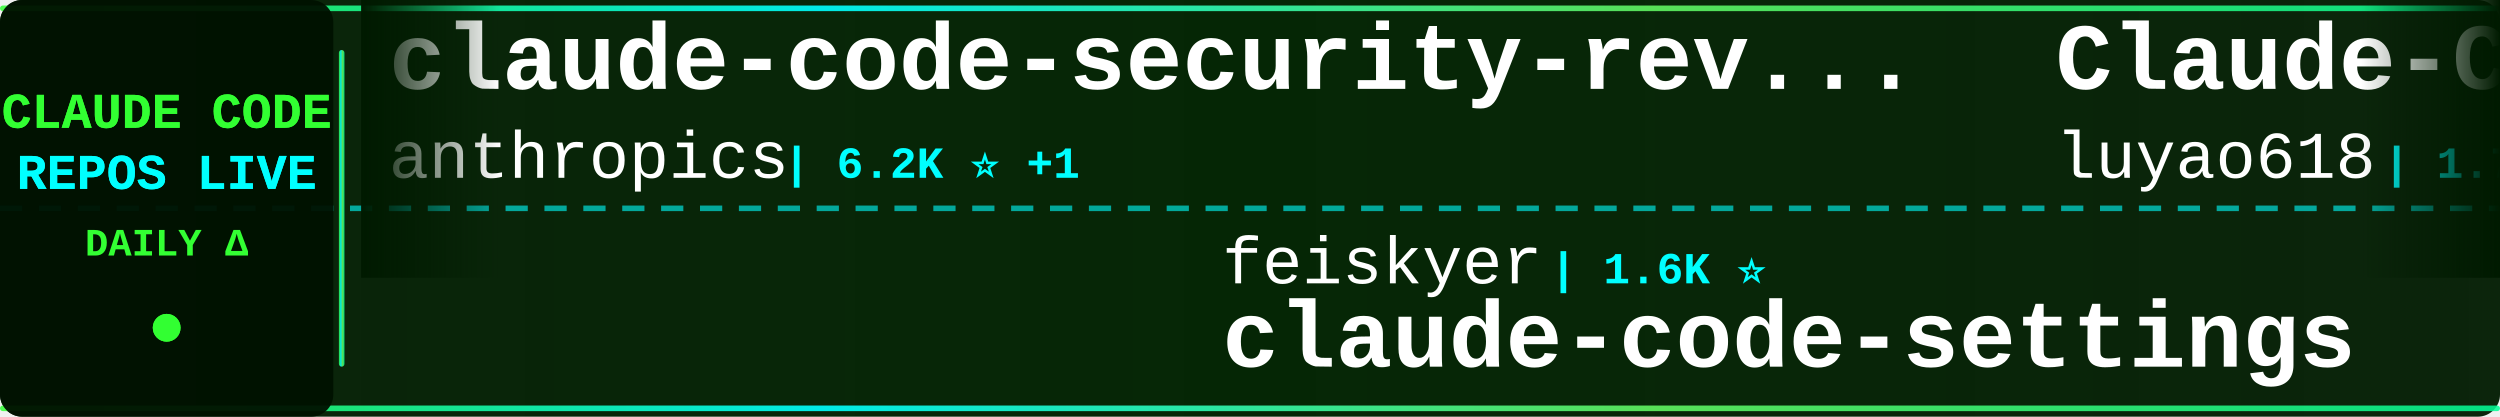
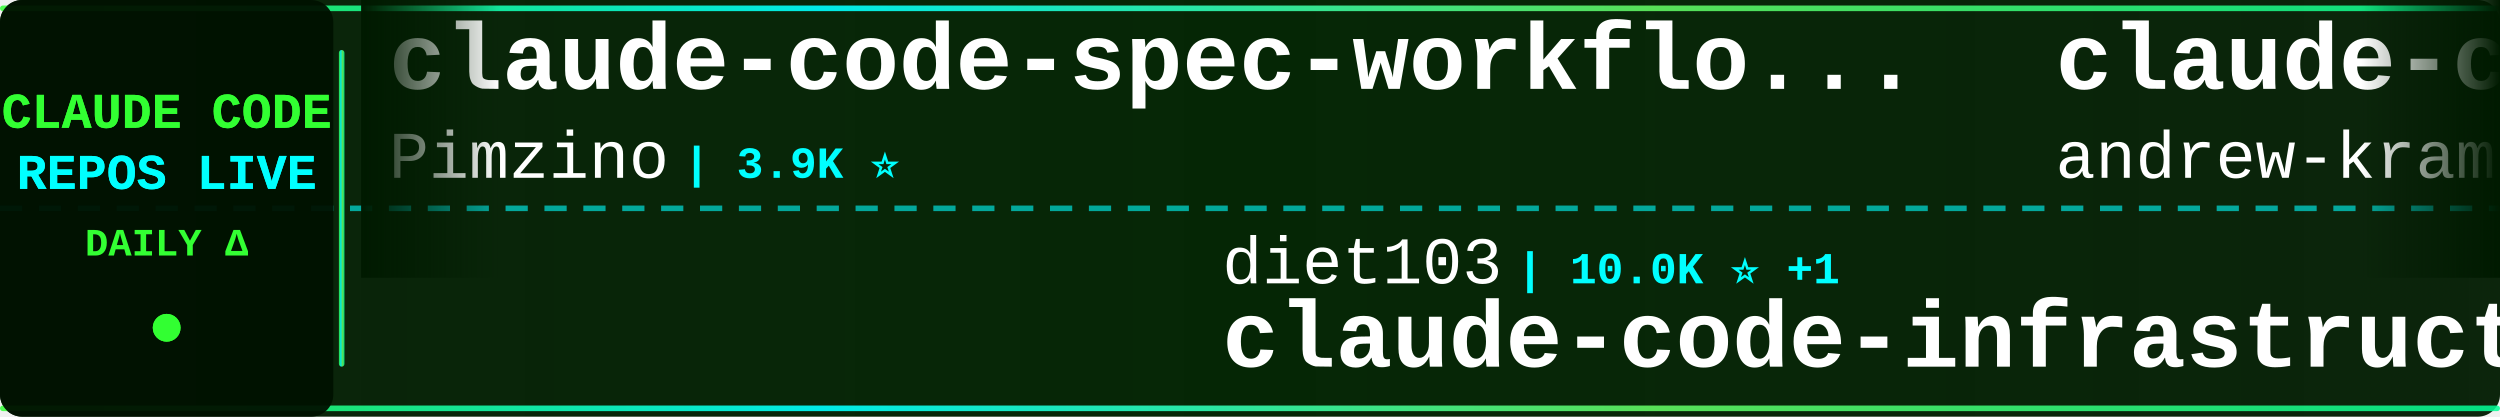
<svg xmlns="http://www.w3.org/2000/svg" width="900" height="150">
  <defs>
    <linearGradient id="tickerBg" x1="0%" y1="0%" x2="100%" y2="0%">
      <stop offset="0%" style="stop-color:#001a00;stop-opacity:0.95" />
      <stop offset="50%" style="stop-color:#002200;stop-opacity:0.98" />
      <stop offset="100%" style="stop-color:#001a00;stop-opacity:0.95" />
    </linearGradient>
    <linearGradient id="borderGrad" x1="0%" y1="0%" x2="100%" y2="0%">
      <stop offset="0%" style="stop-color:#33ff33;stop-opacity:0.85">
        <animate attributeName="stop-opacity" values="0.85;1;0.85" dur="2s" repeatCount="indefinite" />
      </stop>
      <stop offset="33%" style="stop-color:#00ffff;stop-opacity:0.9">
        <animate attributeName="stop-opacity" values="0.9;1;0.9" dur="2.2s" repeatCount="indefinite" />
      </stop>
      <stop offset="66%" style="stop-color:#66ff66;stop-opacity:0.85">
        <animate attributeName="stop-opacity" values="0.85;1;0.85" dur="1.8s" repeatCount="indefinite" />
      </stop>
      <stop offset="100%" style="stop-color:#00ff99;stop-opacity:0.85">
        <animate attributeName="stop-opacity" values="0.85;1;0.85" dur="2s" repeatCount="indefinite" />
      </stop>
    </linearGradient>
    <filter id="textGlow">
      <feGaussianBlur stdDeviation="0.1" result="coloredBlur" />
      <feMerge>
        <feMergeNode in="coloredBlur" />
        <feMergeNode in="SourceGraphic" />
      </feMerge>
    </filter>
    <filter id="metricGlow">
      <feGaussianBlur stdDeviation="0.2" result="coloredBlur" />
      <feMerge>
        <feMergeNode in="coloredBlur" />
        <feMergeNode in="SourceGraphic" />
      </feMerge>
    </filter>
    <linearGradient id="leftFade" x1="0%" y1="0%" x2="100%" y2="0%">
      <stop offset="0%" style="stop-color:#001a00;stop-opacity:1" />
      <stop offset="100%" style="stop-color:#001a00;stop-opacity:0" />
    </linearGradient>
    <linearGradient id="rightFade" x1="0%" y1="0%" x2="100%" y2="0%">
      <stop offset="0%" style="stop-color:#001a00;stop-opacity:0" />
      <stop offset="100%" style="stop-color:#001a00;stop-opacity:1" />
    </linearGradient>
  </defs>
  <rect width="900" height="150" fill="url(#tickerBg)" rx="8" />
  <rect x="0" y="2" width="900" height="2" fill="url(#borderGrad)" rx="1" />
  <rect x="0" y="146" width="900" height="2" fill="url(#borderGrad)" rx="1" />
  <line x1="0" y1="75" x2="900" y2="75" stroke="#00ffff" stroke-width="2" stroke-dasharray="8 6" opacity="0.6" />
  <rect x="0" y="0" width="120" height="150" fill="#001100" opacity="0.95" rx="8" />
  <text x="60" y="46" font-family="'Courier New', monospace" font-size="18" font-weight="bold" fill="#33ff33" text-anchor="middle" filter="url(#textGlow)">
    CLAUDE CODE
  </text>
  <text x="60" y="68" font-family="'Courier New', monospace" font-size="18" font-weight="bold" fill="#00ffff" text-anchor="middle" filter="url(#textGlow)">
    REPOS LIVE
  </text>
  <text x="60" y="92" font-family="'Courier New', monospace" font-size="14" font-weight="bold" fill="#33ff33" text-anchor="middle">
    DAILY Δ
  </text>
  <circle cx="60" cy="118" r="5" fill="#33ff33" filter="url(#metricGlow)">
    <animate attributeName="r" values="4;6;4" dur="1.5s" repeatCount="indefinite" />
    <animate attributeName="opacity" values="0.6;1;0.6" dur="1.5s" repeatCount="indefinite" />
  </circle>
  <rect x="122" y="18" width="2" height="114" fill="url(#borderGrad)" rx="1" />
  <clipPath id="tickerClip">
    <rect x="130" y="0" width="770" height="150" />
  </clipPath>
  <g clip-path="url(#tickerClip)">
    <g id="tickerItems">
      <animateTransform attributeName="transform" attributeType="XML" type="translate" from="0 0" to="-3000 0" dur="54s" repeatCount="indefinite" />
      <g transform="translate(0, 0)">
-         <text x="140" y="32" font-family="'Courier New', monospace" font-size="34" font-weight="bold" fill="#ffffff">claude-code-security-rev...</text>
-         <text x="140" y="64" font-family="'Courier New', monospace" font-size="24" font-weight="normal" fill="#ffffff" opacity="1.0">anthropics</text>
-         <text x="282" y="64" font-family="'Courier New', monospace" font-size="16" font-weight="bold" fill="#00ffff"> | 6.2K ⭐ +1</text>
+         <text x="140" y="32" font-family="'Courier New', monospace" font-size="34" font-weight="bold" fill="#ffffff">claude-code-spec-workflo...</text>
+         <text x="140" y="64" font-family="'Courier New', monospace" font-size="24" font-weight="normal" fill="#ffffff" opacity="1.0">Pimzino</text>
+         <text x="246" y="64" font-family="'Courier New', monospace" font-size="16" font-weight="bold" fill="#00ffff"> | 3.9K ⭐</text>
      </g>
      <g transform="translate(300, 0)">
-         <text x="140" y="102" font-family="'Courier New', monospace" font-size="24" font-weight="normal" fill="#ffffff" opacity="1.0">feiskyer</text>
-         <text x="258" y="102" font-family="'Courier New', monospace" font-size="16" font-weight="bold" fill="#00ffff"> | 1.6K ⭐</text>
-         <text x="140" y="132" font-family="'Courier New', monospace" font-size="34" font-weight="bold" fill="#ffffff">claude-code-settings</text>
+         <text x="140" y="102" font-family="'Courier New', monospace" font-size="24" font-weight="normal" fill="#ffffff" opacity="1.0">diet103</text>
+         <text x="246" y="102" font-family="'Courier New', monospace" font-size="16" font-weight="bold" fill="#00ffff"> | 10.0K ⭐ +1</text>
+         <text x="140" y="132" font-family="'Courier New', monospace" font-size="34" font-weight="bold" fill="#ffffff">claude-code-infrastructu...</text>
      </g>
      <g transform="translate(600, 0)">
-         <text x="140" y="32" font-family="'Courier New', monospace" font-size="34" font-weight="bold" fill="#ffffff">Claude-Code-Source-Study</text>
-         <text x="140" y="64" font-family="'Courier New', monospace" font-size="24" font-weight="normal" fill="#ffffff" opacity="1.0">luyao618</text>
-         <text x="258" y="64" font-family="'Courier New', monospace" font-size="16" font-weight="bold" fill="#00ffff"> | 1.7K ⭐ +1</text>
+         <text x="140" y="32" font-family="'Courier New', monospace" font-size="34" font-weight="bold" fill="#ffffff">claude-code-source-build</text>
+         <text x="140" y="64" font-family="'Courier New', monospace" font-size="24" font-weight="normal" fill="#ffffff" opacity="1.0">andrew-kramer-inno</text>
+         <text x="378" y="64" font-family="'Courier New', monospace" font-size="16" font-weight="bold" fill="#00ffff"> | 596 ⭐</text>
      </g>
      <g transform="translate(900, 0)">
-         <text x="140" y="102" font-family="'Courier New', monospace" font-size="24" font-weight="normal" fill="#ffffff" opacity="1.0">multica-ai</text>
-         <text x="282" y="102" font-family="'Courier New', monospace" font-size="16" font-weight="bold" fill="#00ffff"> | 210.6K ⭐ +41</text>
-         <text x="140" y="132" font-family="'Courier New', monospace" font-size="34" font-weight="bold" fill="#ffffff">andrej-karpathy-skills</text>
+         <text x="140" y="102" font-family="'Courier New', monospace" font-size="24" font-weight="normal" fill="#ffffff" opacity="1.0">ccplugins</text>
+         <text x="270" y="102" font-family="'Courier New', monospace" font-size="16" font-weight="bold" fill="#00ffff"> | 932 ⭐</text>
+         <text x="140" y="132" font-family="'Courier New', monospace" font-size="34" font-weight="bold" fill="#ffffff">awesome-claude-code-plug...</text>
      </g>
      <g transform="translate(1200, 0)">
-         <text x="140" y="32" font-family="'Courier New', monospace" font-size="34" font-weight="bold" fill="#ffffff">claude-code-telegram</text>
-         <text x="140" y="64" font-family="'Courier New', monospace" font-size="24" font-weight="normal" fill="#ffffff" opacity="1.0">RichardAtCT</text>
-         <text x="294" y="64" font-family="'Courier New', monospace" font-size="16" font-weight="bold" fill="#00ffff"> | 2.8K ⭐</text>
+         <text x="140" y="32" font-family="'Courier New', monospace" font-size="34" font-weight="bold" fill="#ffffff">ClaudeCode</text>
+         <text x="140" y="64" font-family="'Courier New', monospace" font-size="24" font-weight="normal" fill="#ffffff" opacity="1.0">guanshan</text>
+         <text x="258" y="64" font-family="'Courier New', monospace" font-size="16" font-weight="bold" fill="#00ffff"> | 61 ⭐</text>
      </g>
      <g transform="translate(1500, 0)">
-         <text x="140" y="102" font-family="'Courier New', monospace" font-size="24" font-weight="normal" fill="#ffffff" opacity="1.0">frankbria</text>
-         <text x="270" y="102" font-family="'Courier New', monospace" font-size="16" font-weight="bold" fill="#00ffff"> | 9.6K ⭐ +1</text>
-         <text x="140" y="132" font-family="'Courier New', monospace" font-size="34" font-weight="bold" fill="#ffffff">ralph-claude-code</text>
+         <text x="140" y="102" font-family="'Courier New', monospace" font-size="24" font-weight="normal" fill="#ffffff" opacity="1.0">T-Lab-CUHKSZ</text>
+         <text x="306" y="102" font-family="'Courier New', monospace" font-size="16" font-weight="bold" fill="#00ffff"> | 328 ⭐</text>
+         <text x="140" y="132" font-family="'Courier New', monospace" font-size="34" font-weight="bold" fill="#ffffff">claude-code</text>
      </g>
      <g transform="translate(1800, 0)">
-         <text x="140" y="32" font-family="'Courier New', monospace" font-size="34" font-weight="bold" fill="#ffffff">system_prompts_leaks</text>
-         <text x="140" y="64" font-family="'Courier New', monospace" font-size="24" font-weight="normal" fill="#ffffff" opacity="1.0">asgeirtj</text>
-         <text x="258" y="64" font-family="'Courier New', monospace" font-size="16" font-weight="bold" fill="#00ffff"> | 64.3K ⭐ +9</text>
+         <text x="140" y="32" font-family="'Courier New', monospace" font-size="34" font-weight="bold" fill="#ffffff">how-claude-code-works</text>
+         <text x="140" y="64" font-family="'Courier New', monospace" font-size="24" font-weight="normal" fill="#ffffff" opacity="1.0">Windy3f3f3f3f</text>
+         <text x="318" y="64" font-family="'Courier New', monospace" font-size="16" font-weight="bold" fill="#00ffff"> | 3.6K ⭐ +3</text>
      </g>
      <g transform="translate(2100, 0)">
-         <text x="140" y="102" font-family="'Courier New', monospace" font-size="24" font-weight="normal" fill="#ffffff" opacity="1.0">chauncygu</text>
-         <text x="270" y="102" font-family="'Courier New', monospace" font-size="16" font-weight="bold" fill="#00ffff"> | 2.8K ⭐</text>
-         <text x="140" y="132" font-family="'Courier New', monospace" font-size="34" font-weight="bold" fill="#ffffff">collection-claude-code-s...</text>
+         <text x="140" y="102" font-family="'Courier New', monospace" font-size="24" font-weight="normal" fill="#ffffff" opacity="1.0">Cranot</text>
+         <text x="234" y="102" font-family="'Courier New', monospace" font-size="16" font-weight="bold" fill="#00ffff"> | 2.9K ⭐</text>
+         <text x="140" y="132" font-family="'Courier New', monospace" font-size="34" font-weight="bold" fill="#ffffff">claude-code-guide</text>
      </g>
      <g transform="translate(2400, 0)">
-         <text x="140" y="32" font-family="'Courier New', monospace" font-size="34" font-weight="bold" fill="#ffffff">claude-code</text>
-         <text x="140" y="64" font-family="'Courier New', monospace" font-size="24" font-weight="normal" fill="#ffffff" opacity="1.0">Tinkeringg-Lab</text>
-         <text x="330" y="64" font-family="'Courier New', monospace" font-size="16" font-weight="bold" fill="#00ffff"> | 212 ⭐</text>
+         <text x="140" y="32" font-family="'Courier New', monospace" font-size="34" font-weight="bold" fill="#ffffff">Claude-Code</text>
+         <text x="140" y="64" font-family="'Courier New', monospace" font-size="24" font-weight="normal" fill="#ffffff" opacity="1.0">pengchengneo</text>
+         <text x="306" y="64" font-family="'Courier New', monospace" font-size="16" font-weight="bold" fill="#00ffff"> | 1.8K ⭐</text>
      </g>
      <g transform="translate(2700, 0)">
-         <text x="140" y="102" font-family="'Courier New', monospace" font-size="24" font-weight="normal" fill="#ffffff" opacity="1.0">Yeachan-Heo</text>
-         <text x="294" y="102" font-family="'Courier New', monospace" font-size="16" font-weight="bold" fill="#00ffff"> | 39.0K ⭐ +2</text>
-         <text x="140" y="132" font-family="'Courier New', monospace" font-size="34" font-weight="bold" fill="#ffffff">oh-my-claudecode</text>
+         <text x="140" y="102" font-family="'Courier New', monospace" font-size="24" font-weight="normal" fill="#ffffff" opacity="1.0">FlorianBruniaux</text>
+         <text x="342" y="102" font-family="'Courier New', monospace" font-size="16" font-weight="bold" fill="#00ffff"> | 5.9K ⭐ +1</text>
+         <text x="140" y="132" font-family="'Courier New', monospace" font-size="34" font-weight="bold" fill="#ffffff">claude-code-ultimate-gui...</text>
      </g>
      <g transform="translate(3000, 0)">
-         <text x="140" y="32" font-family="'Courier New', monospace" font-size="34" font-weight="bold" fill="#ffffff">claude-code-security-rev...</text>
-         <text x="140" y="64" font-family="'Courier New', monospace" font-size="24" font-weight="normal" fill="#ffffff" opacity="1.0">anthropics</text>
-         <text x="282" y="64" font-family="'Courier New', monospace" font-size="16" font-weight="bold" fill="#00ffff"> | 6.2K ⭐ +1</text>
+         <text x="140" y="32" font-family="'Courier New', monospace" font-size="34" font-weight="bold" fill="#ffffff">claude-code-spec-workflo...</text>
+         <text x="140" y="64" font-family="'Courier New', monospace" font-size="24" font-weight="normal" fill="#ffffff" opacity="1.0">Pimzino</text>
+         <text x="246" y="64" font-family="'Courier New', monospace" font-size="16" font-weight="bold" fill="#00ffff"> | 3.9K ⭐</text>
      </g>
      <g transform="translate(3300, 0)">
-         <text x="140" y="102" font-family="'Courier New', monospace" font-size="24" font-weight="normal" fill="#ffffff" opacity="1.0">feiskyer</text>
-         <text x="258" y="102" font-family="'Courier New', monospace" font-size="16" font-weight="bold" fill="#00ffff"> | 1.6K ⭐</text>
-         <text x="140" y="132" font-family="'Courier New', monospace" font-size="34" font-weight="bold" fill="#ffffff">claude-code-settings</text>
+         <text x="140" y="102" font-family="'Courier New', monospace" font-size="24" font-weight="normal" fill="#ffffff" opacity="1.0">diet103</text>
+         <text x="246" y="102" font-family="'Courier New', monospace" font-size="16" font-weight="bold" fill="#00ffff"> | 10.0K ⭐ +1</text>
+         <text x="140" y="132" font-family="'Courier New', monospace" font-size="34" font-weight="bold" fill="#ffffff">claude-code-infrastructu...</text>
      </g>
      <g transform="translate(3600, 0)">
-         <text x="140" y="32" font-family="'Courier New', monospace" font-size="34" font-weight="bold" fill="#ffffff">Claude-Code-Source-Study</text>
-         <text x="140" y="64" font-family="'Courier New', monospace" font-size="24" font-weight="normal" fill="#ffffff" opacity="1.0">luyao618</text>
-         <text x="258" y="64" font-family="'Courier New', monospace" font-size="16" font-weight="bold" fill="#00ffff"> | 1.7K ⭐ +1</text>
+         <text x="140" y="32" font-family="'Courier New', monospace" font-size="34" font-weight="bold" fill="#ffffff">claude-code-source-build</text>
+         <text x="140" y="64" font-family="'Courier New', monospace" font-size="24" font-weight="normal" fill="#ffffff" opacity="1.0">andrew-kramer-inno</text>
+         <text x="378" y="64" font-family="'Courier New', monospace" font-size="16" font-weight="bold" fill="#00ffff"> | 596 ⭐</text>
      </g>
      <g transform="translate(3900, 0)">
-         <text x="140" y="102" font-family="'Courier New', monospace" font-size="24" font-weight="normal" fill="#ffffff" opacity="1.0">multica-ai</text>
-         <text x="282" y="102" font-family="'Courier New', monospace" font-size="16" font-weight="bold" fill="#00ffff"> | 210.6K ⭐ +41</text>
-         <text x="140" y="132" font-family="'Courier New', monospace" font-size="34" font-weight="bold" fill="#ffffff">andrej-karpathy-skills</text>
+         <text x="140" y="102" font-family="'Courier New', monospace" font-size="24" font-weight="normal" fill="#ffffff" opacity="1.0">ccplugins</text>
+         <text x="270" y="102" font-family="'Courier New', monospace" font-size="16" font-weight="bold" fill="#00ffff"> | 932 ⭐</text>
+         <text x="140" y="132" font-family="'Courier New', monospace" font-size="34" font-weight="bold" fill="#ffffff">awesome-claude-code-plug...</text>
      </g>
    </g>
  </g>
  <rect x="130" y="0" width="50" height="100" fill="url(#leftFade)" />
  <rect x="850" y="0" width="50" height="100" fill="url(#rightFade)" />
</svg>
